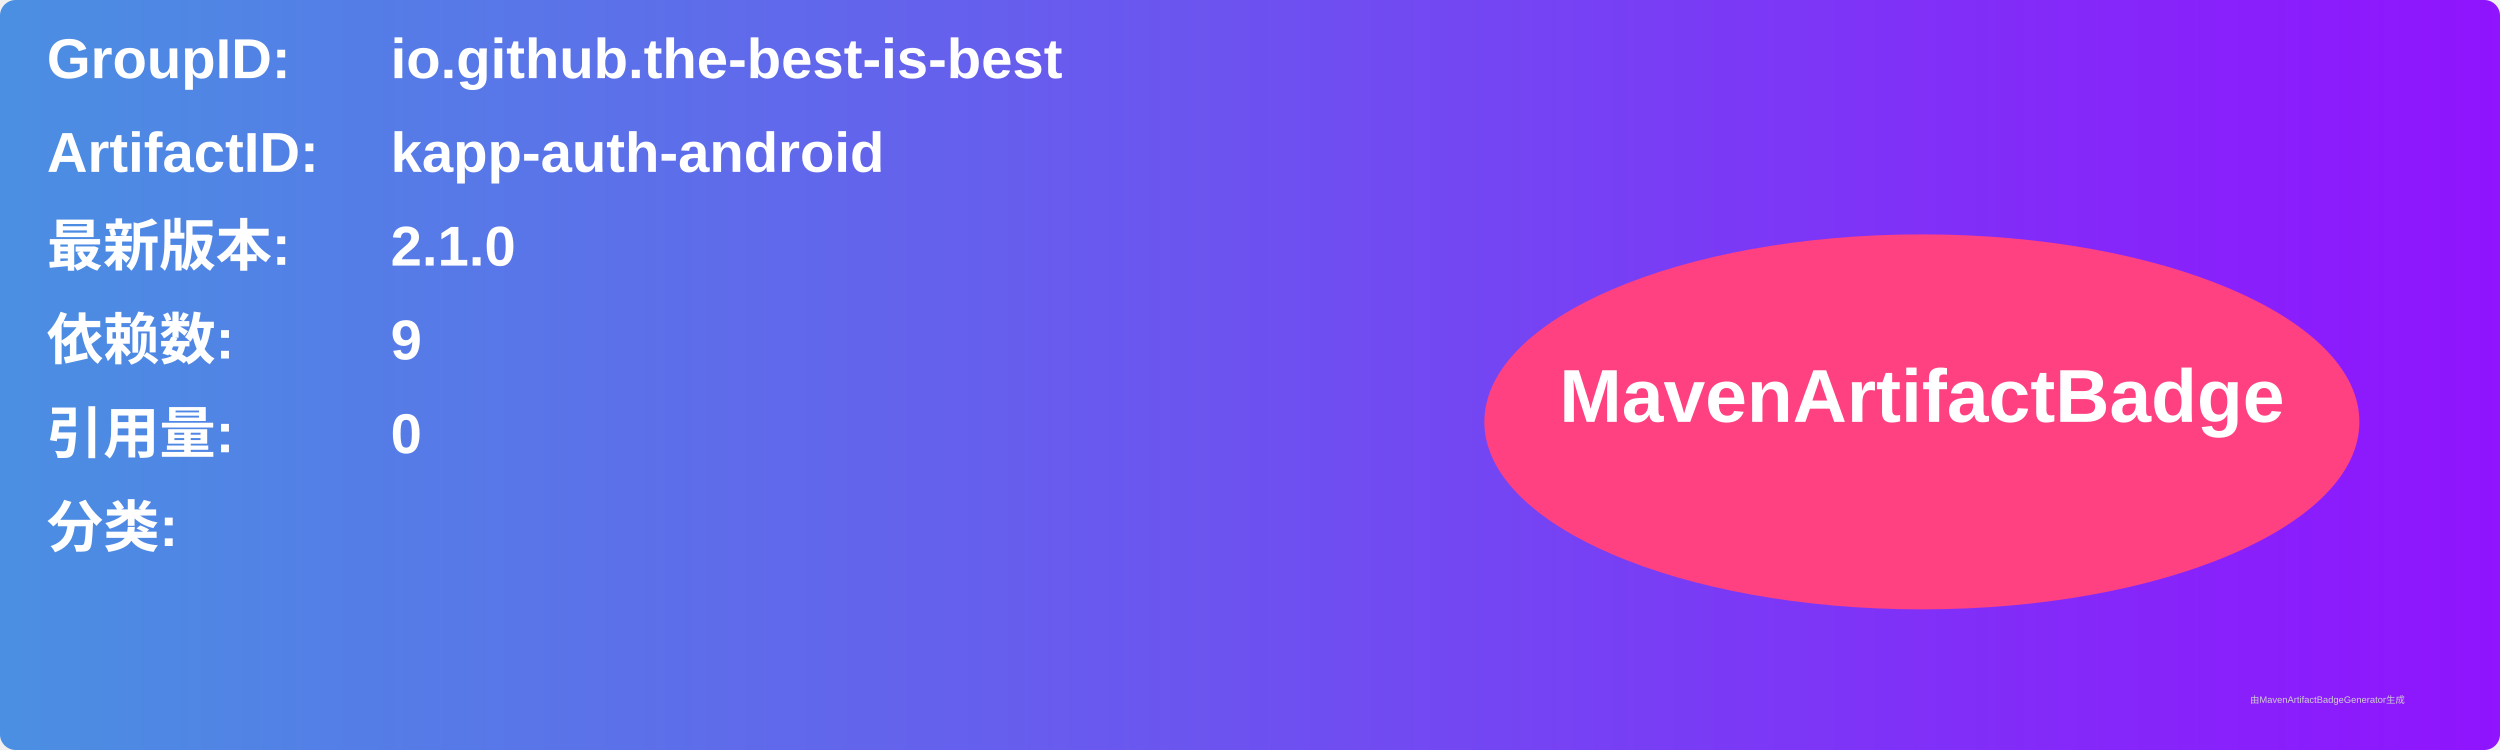
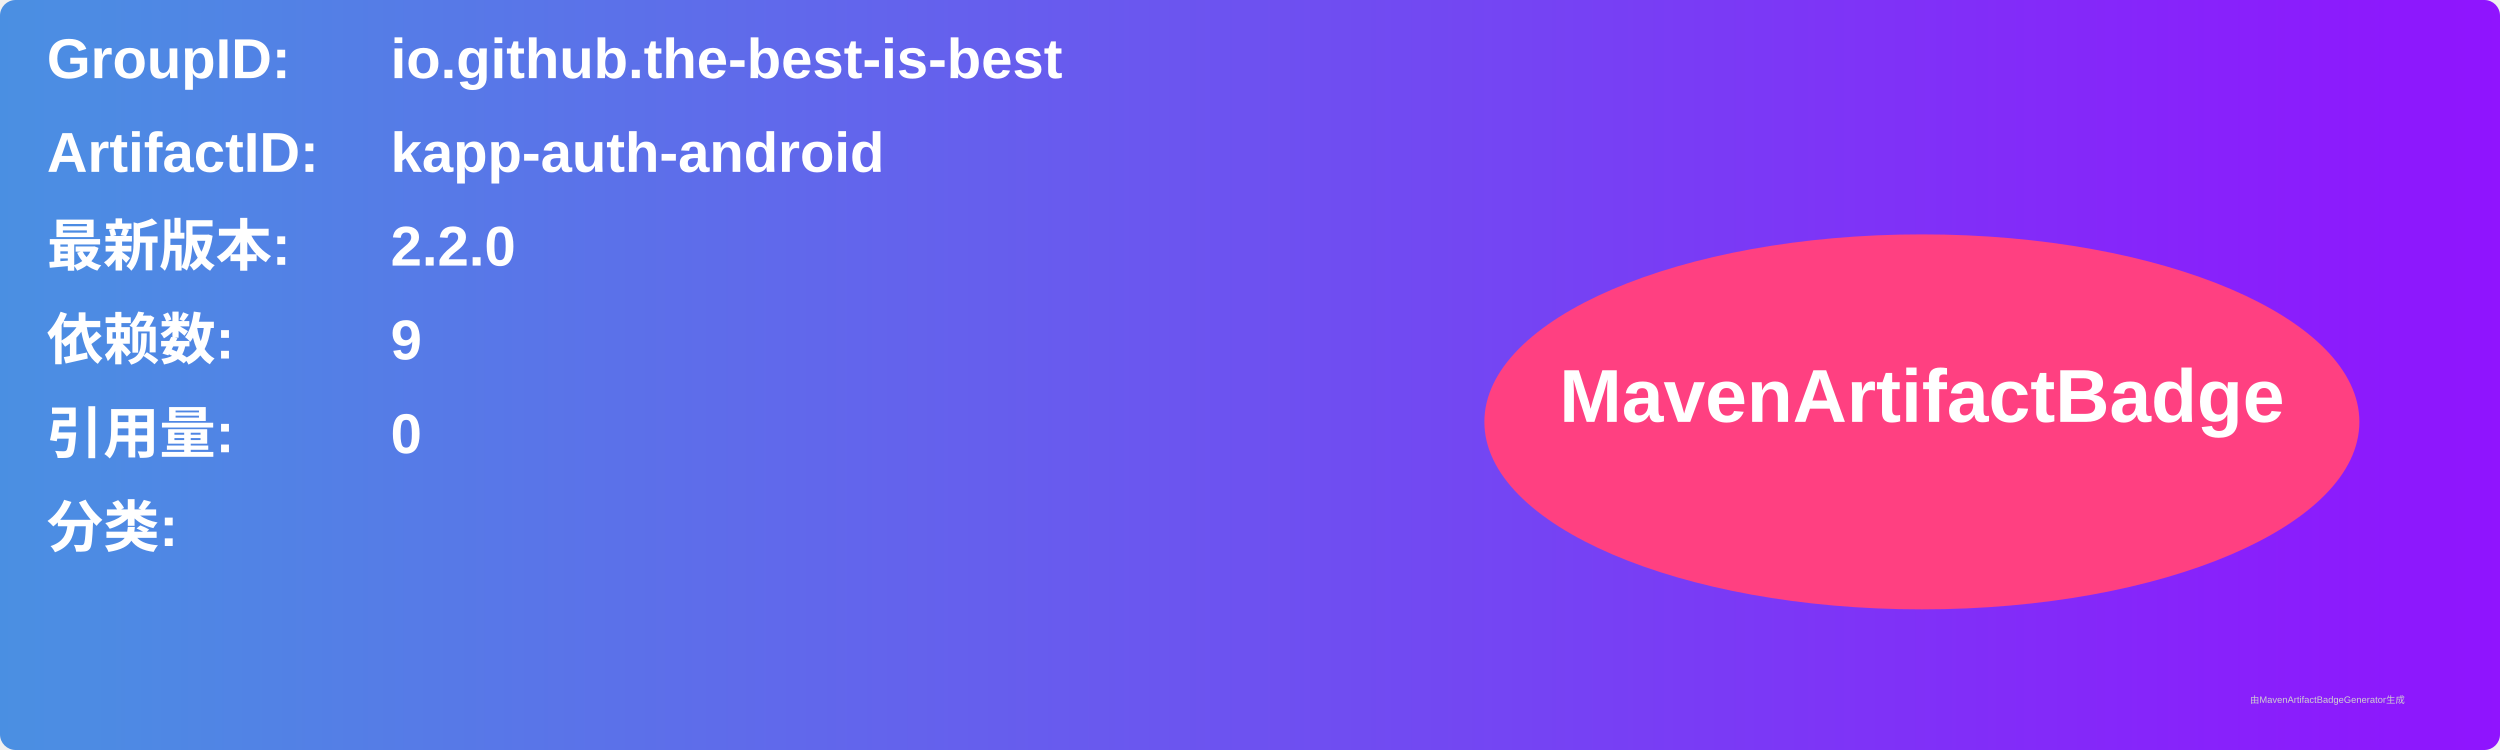
<svg xmlns="http://www.w3.org/2000/svg" width="800" height="240" viewBox="0 0 800 240">
  <linearGradient id="grad" x1="0%" y1="0%" x2="100%" y2="0%">
    <stop offset="0%" stop-color="#4a90e2" />
    <stop offset="100%" stop-color="#9013fe" />
  </linearGradient>
  <rect width="100%" height="100%" rx="5" ry="5" fill="url(#grad)" />
  <g transform="translate(15, 15)">
    <text x="0" y="10" font-family="Arial" font-size="18" fill="white" font-weight="bold" width="260">GroupID:</text>
    <text x="110" y="10" font-family="Arial" font-size="18" fill="white" font-weight="bold" width="460">io.github.the-best-is-best</text>
    <text x="0" y="40" font-family="Arial" font-size="18" fill="white" font-weight="bold" width="260">ArtifactID:</text>
    <text x="110" y="40" font-family="Arial" font-size="18" fill="white" font-weight="bold" width="460">kapp-auth-android</text>
    <text x="0" y="70" font-family="Arial" font-size="18" fill="white" font-weight="bold">最新版本:</text>
    <text x="110" y="70" font-family="Arial" font-size="18" fill="white" font-weight="bold">
-       <tspan font-weight="bold">2.1.0</tspan>
+       <tspan font-weight="bold">2.2.0</tspan>
    </text>
    <text x="0" y="100" font-family="Arial" font-size="18" fill="white" font-weight="bold">依赖数: </text>
    <text x="110" y="100" font-family="Arial" font-size="18" fill="white">
      <tspan font-weight="bold">9</tspan>
    </text>
    <text x="0" y="130" font-family="Arial" font-size="18" fill="white" font-weight="bold">引用量: </text>
    <text x="110" y="130" font-family="Arial" font-size="18" fill="white">
      <tspan font-weight="bold">0</tspan>
    </text>
    <text x="0" y="160" font-family="Arial" font-size="18" fill="white" font-weight="bold">分类:</text>
    <text x="10" y="190" font-family="Arial" font-size="10" fill="white">
      <tspan font-weight="bold" />
    </text>
    <ellipse cx="600" cy="120" rx="140" ry="60" fill="#ff4081" />
    <text x="600" y="120" text-anchor="middle" font-family="Arial" font-size="24" fill="white" font-weight="bold">MavenArtifactBadge</text>
  </g>
  <text x="720" y="225" font-family="Arial" font-size="3" fill="#d0d0d0">由MavenArtifactBadgeGenerator生成</text>
</svg>
